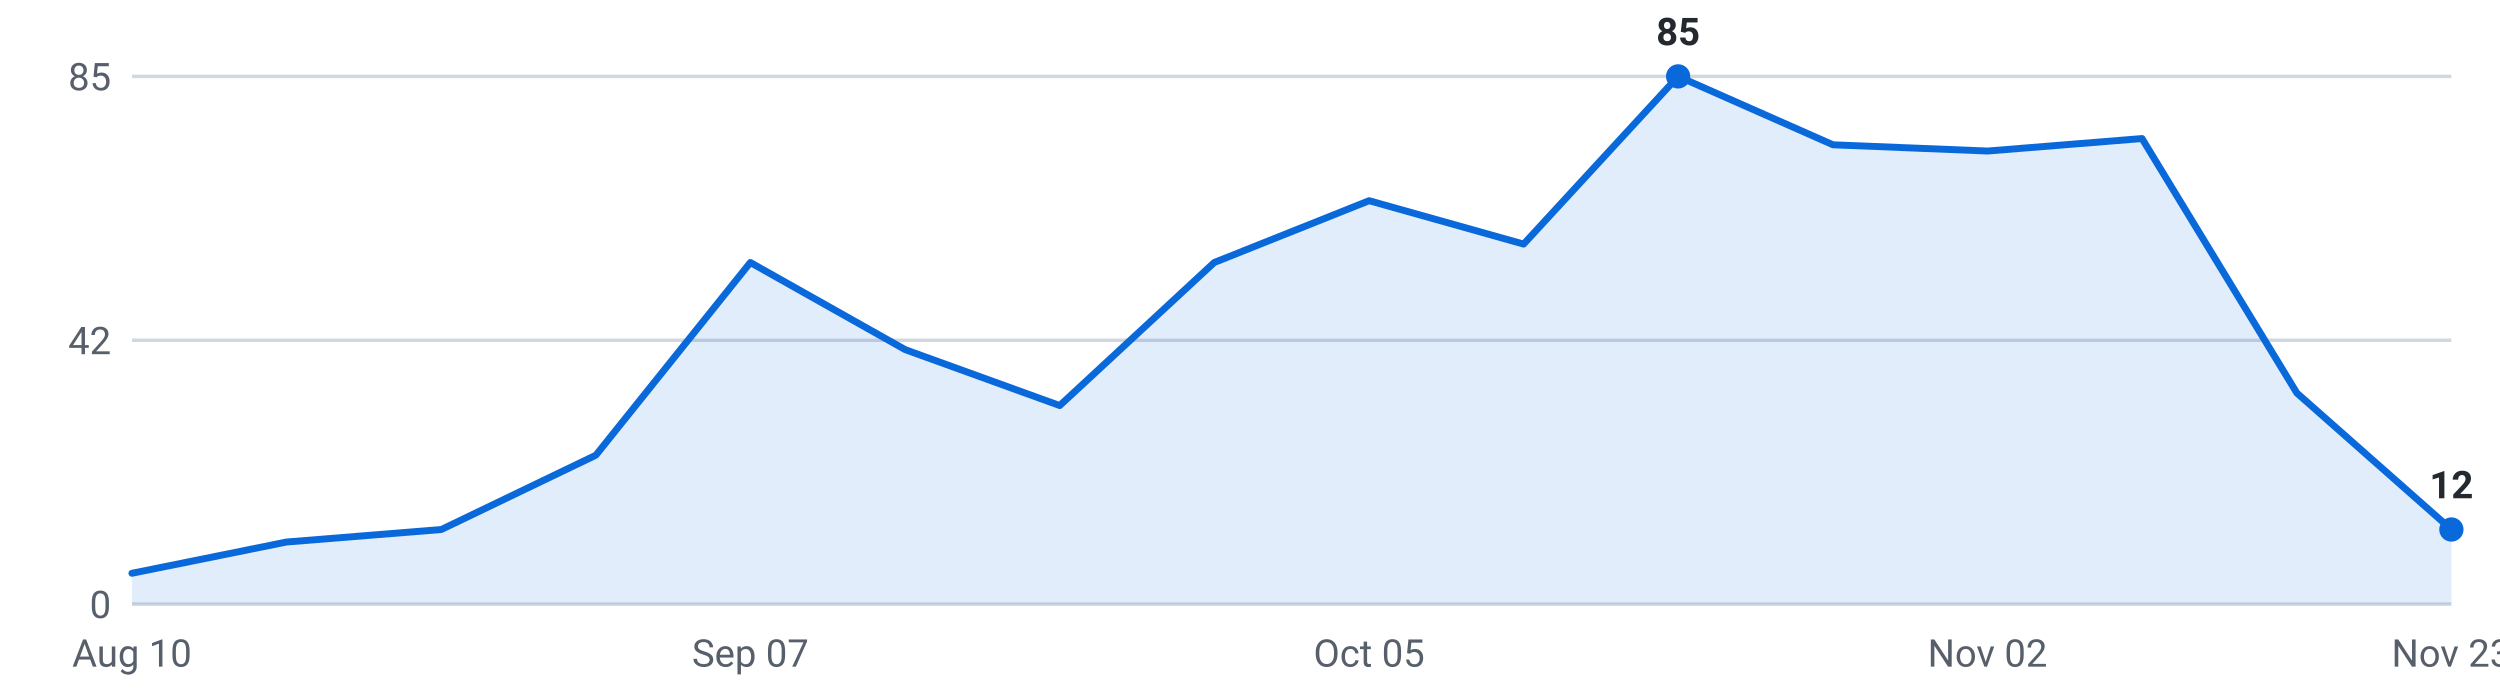
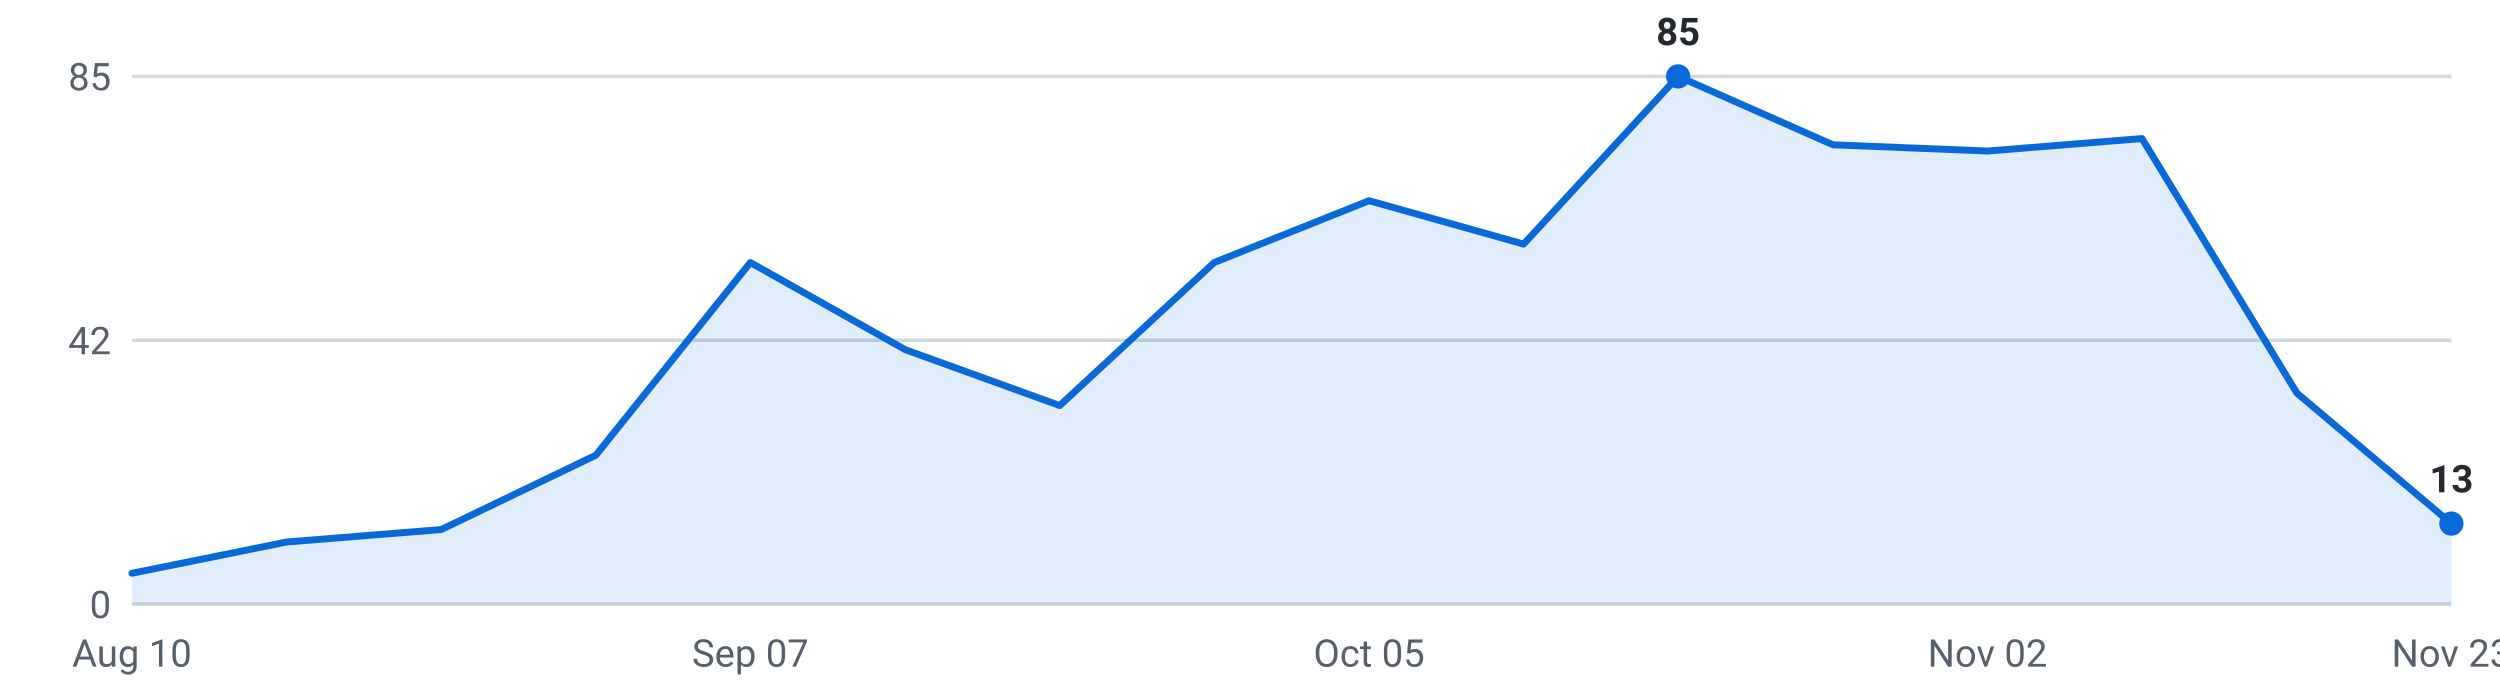
<svg xmlns="http://www.w3.org/2000/svg" viewBox="0 0 720 200" width="720" height="200" role="img" aria-label="Internships posted per week, last 16 weeks">
  <g font-family="-apple-system,Segoe UI,Roboto,sans-serif" font-size="11">
    <line x1="38" y1="174.0" x2="706" y2="174.0" stroke="#d0d7de" stroke-width="1" />
    <text x="32" y="178.0" text-anchor="end" fill="#57606a">0</text>
    <line x1="38" y1="98.0" x2="706" y2="98.0" stroke="#d0d7de" stroke-width="1" />
    <text x="32" y="102.0" text-anchor="end" fill="#57606a">42</text>
    <line x1="38" y1="22.0" x2="706" y2="22.0" stroke="#d0d7de" stroke-width="1" />
    <text x="32" y="26.0" text-anchor="end" fill="#57606a">85</text>
-     <path d="M38.0,174 L38.0,165.1 L82.5,156.1 L127.1,152.5 L171.6,131.1 L216.1,75.6 L260.7,100.7 L305.2,116.8 L349.7,75.6 L394.3,57.8 L438.8,70.3 L483.3,22.0 L527.9,41.7 L572.4,43.5 L616.9,39.9 L661.5,113.2 L706.0,152.5 L706.0,174 Z" fill="#0969da" fill-opacity="0.12" />
-     <polyline points="38.0,165.1 82.5,156.1 127.1,152.5 171.6,131.1 216.1,75.6 260.7,100.7 305.2,116.8 349.7,75.6 394.3,57.8 438.8,70.3 483.3,22.0 527.9,41.7 572.4,43.5 616.9,39.9 661.5,113.2 706.0,152.5" fill="none" stroke="#0969da" stroke-width="2" stroke-linejoin="round" stroke-linecap="round" />
+     <path d="M38.0,174 L38.0,165.1 L82.5,156.1 L127.1,152.5 L171.6,131.1 L216.1,75.6 L260.7,100.7 L305.2,116.8 L349.7,75.6 L394.3,57.8 L438.8,70.3 L483.3,22.0 L527.9,41.7 L572.4,43.5 L616.9,39.9 L661.5,113.2 L706.0,150.8 L706.0,174 Z" fill="#0969da" fill-opacity="0.12" />
+     <polyline points="38.0,165.1 82.5,156.1 127.1,152.5 171.6,131.1 216.1,75.6 260.7,100.7 305.2,116.8 349.7,75.6 394.3,57.8 438.8,70.3 483.3,22.0 527.9,41.7 572.4,43.5 616.9,39.9 661.5,113.2 706.0,150.8" fill="none" stroke="#0969da" stroke-width="2" stroke-linejoin="round" stroke-linecap="round" />
    <circle cx="483.3" cy="22.0" r="3.5" fill="#0969da" />
    <text x="483.3" y="13.0" text-anchor="middle" fill="#24292f" font-weight="600">85</text>
-     <circle cx="706.0" cy="152.5" r="3.5" fill="#0969da" />
-     <text x="706.0" y="143.5" text-anchor="middle" fill="#24292f" font-weight="600">12</text>
+     <circle cx="706.0" cy="150.8" r="3.5" fill="#0969da" />
+     <text x="706.0" y="141.8" text-anchor="middle" fill="#24292f" font-weight="600">13</text>
    <text x="38.0" y="192" text-anchor="middle" fill="#57606a">Aug 10</text>
    <text x="216.1" y="192" text-anchor="middle" fill="#57606a">Sep 07</text>
    <text x="394.3" y="192" text-anchor="middle" fill="#57606a">Oct 05</text>
    <text x="572.4" y="192" text-anchor="middle" fill="#57606a">Nov 02</text>
    <text x="706.0" y="192" text-anchor="middle" fill="#57606a">Nov 23</text>
  </g>
</svg>
